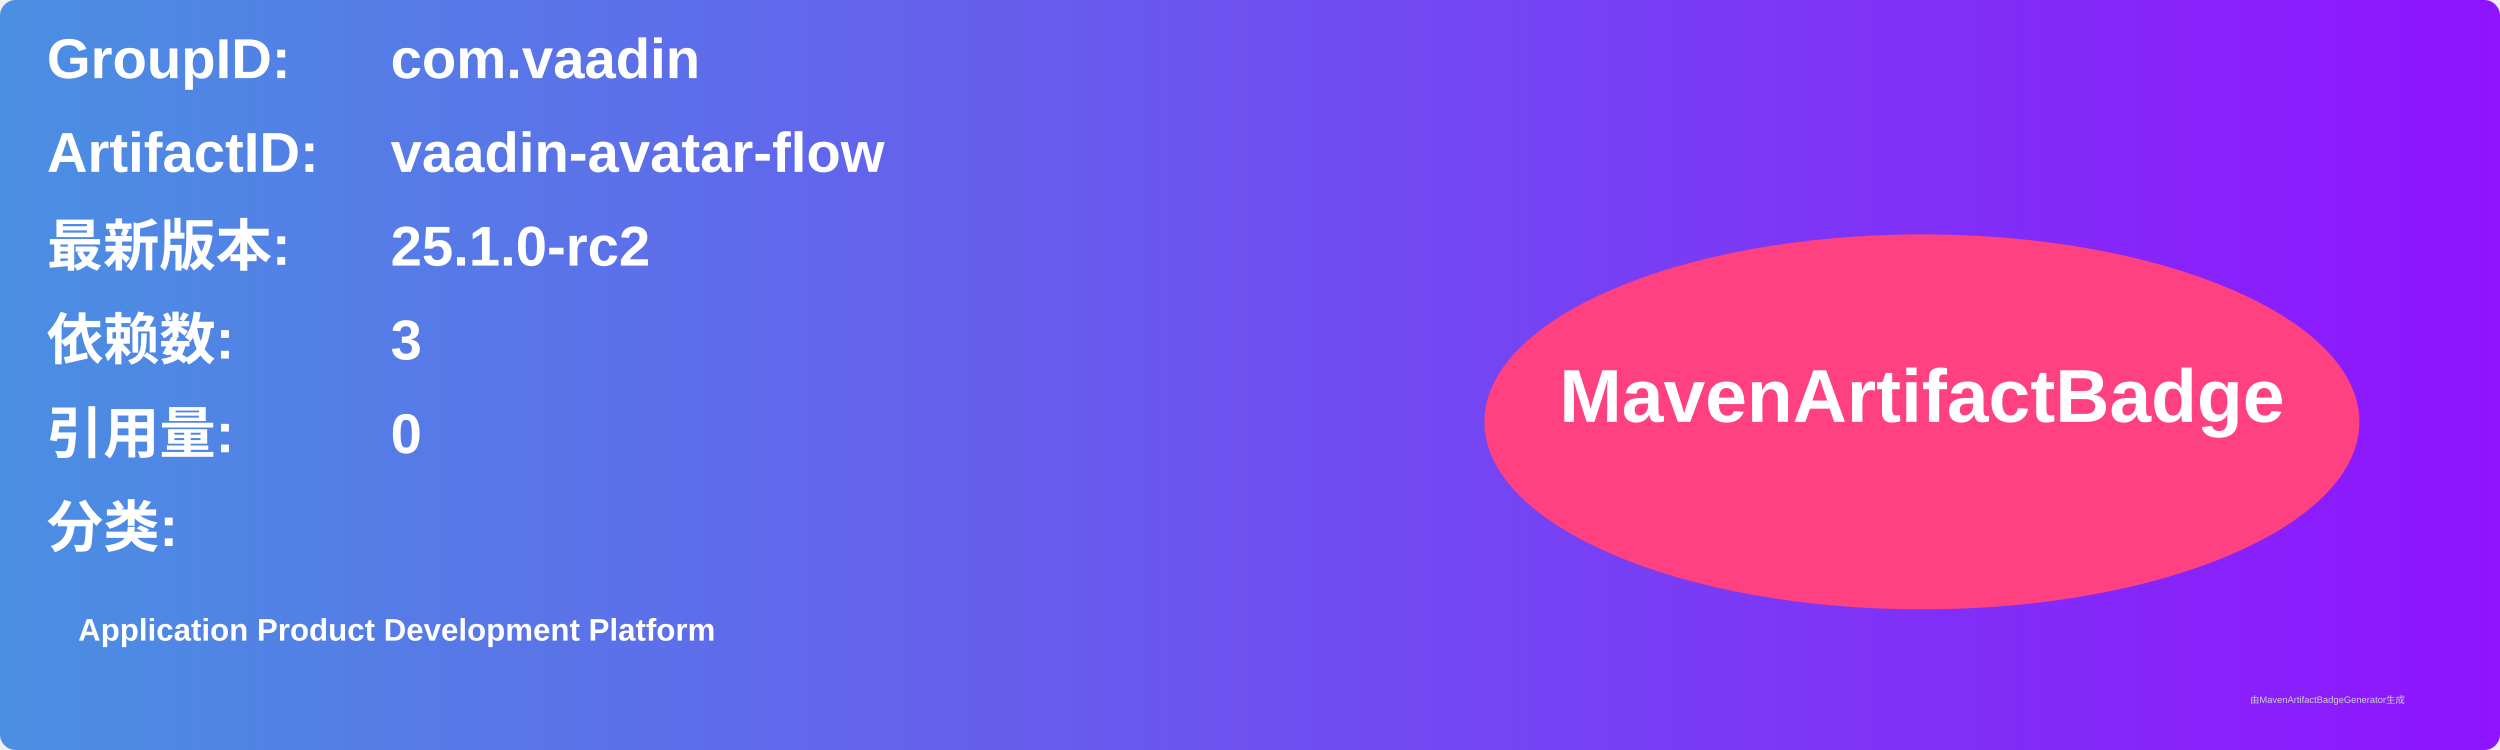
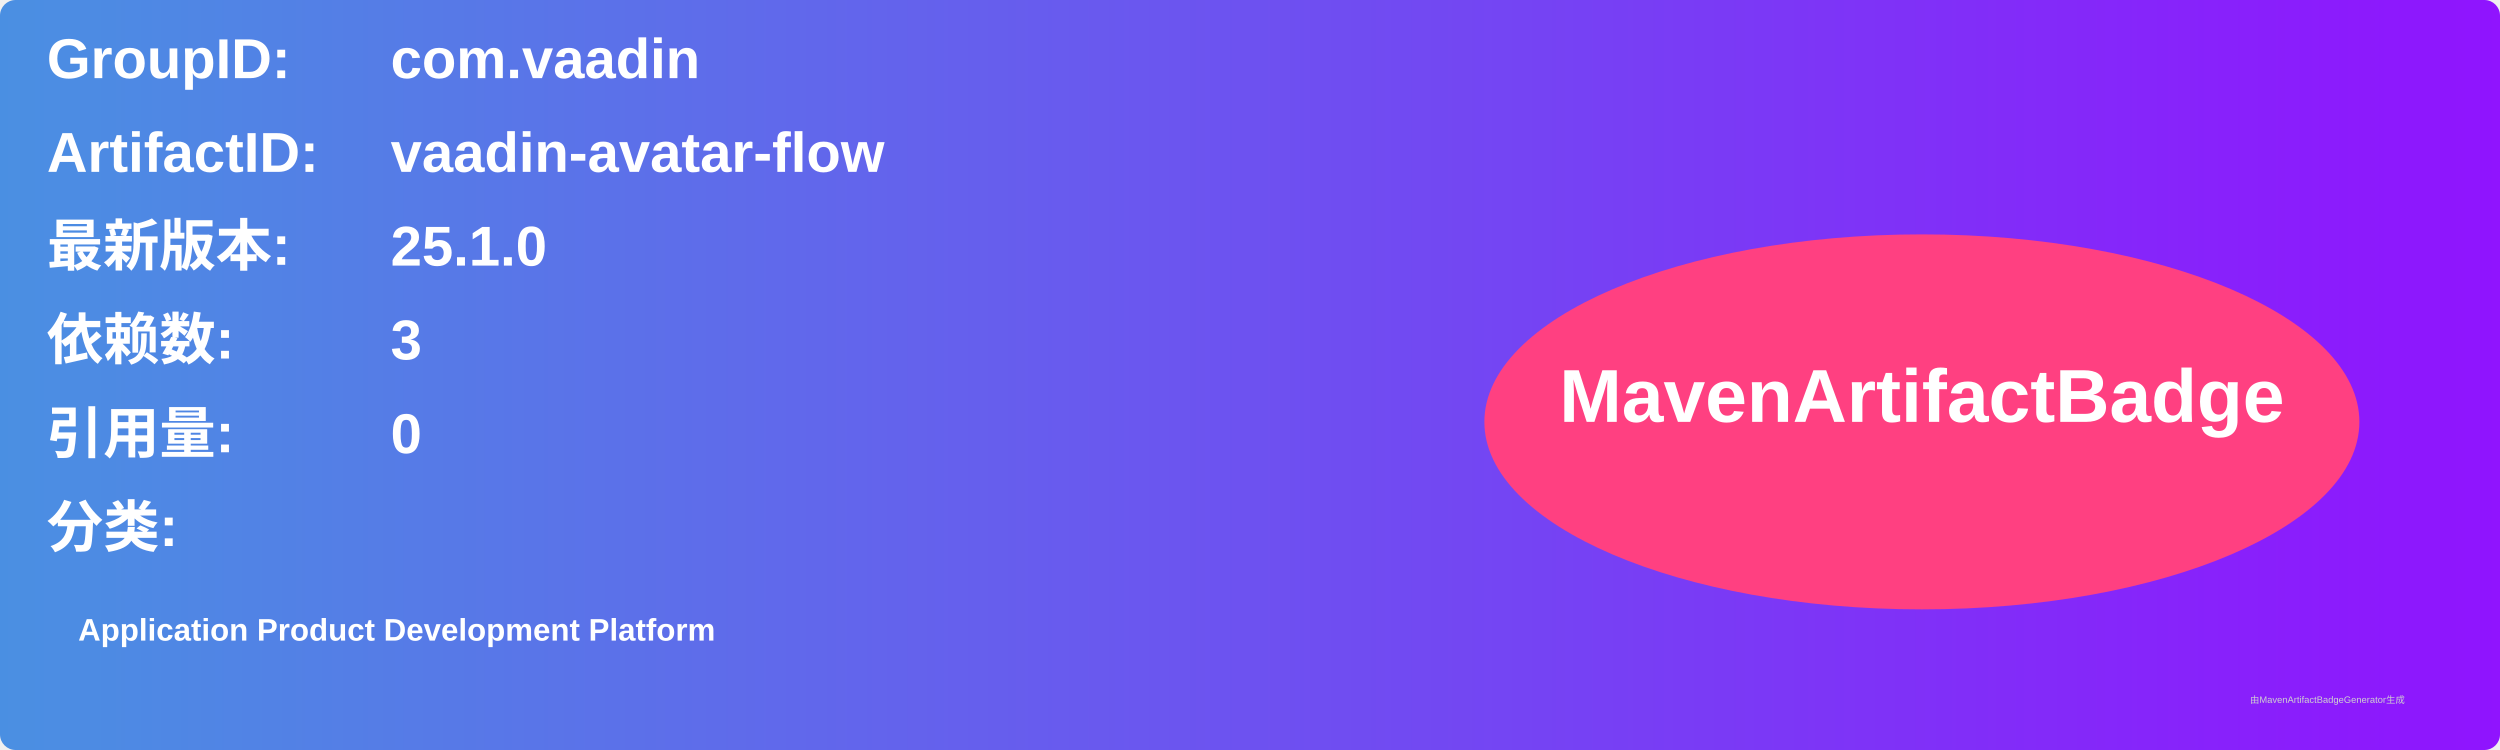
<svg xmlns="http://www.w3.org/2000/svg" width="800" height="240" viewBox="0 0 800 240">
  <linearGradient id="grad" x1="0%" y1="0%" x2="100%" y2="0%">
    <stop offset="0%" stop-color="#4a90e2" />
    <stop offset="100%" stop-color="#9013fe" />
  </linearGradient>
  <rect width="100%" height="100%" rx="5" ry="5" fill="url(#grad)" />
  <g transform="translate(15, 15)">
    <text x="0" y="10" font-family="Arial" font-size="18" fill="white" font-weight="bold" width="260">GroupID:</text>
    <text x="110" y="10" font-family="Arial" font-size="18" fill="white" font-weight="bold" width="460">com.vaadin</text>
    <text x="0" y="40" font-family="Arial" font-size="18" fill="white" font-weight="bold" width="260">ArtifactID:</text>
    <text x="110" y="40" font-family="Arial" font-size="18" fill="white" font-weight="bold" width="460">vaadin-avatar-flow</text>
    <text x="0" y="70" font-family="Arial" font-size="18" fill="white" font-weight="bold">最新版本:</text>
    <text x="110" y="70" font-family="Arial" font-size="18" fill="white" font-weight="bold">
-       <tspan font-weight="bold">25.1.0-rc2</tspan>
+       <tspan font-weight="bold">25.1.0</tspan>
    </text>
    <text x="0" y="100" font-family="Arial" font-size="18" fill="white" font-weight="bold">依赖数: </text>
    <text x="110" y="100" font-family="Arial" font-size="18" fill="white">
      <tspan font-weight="bold">3</tspan>
    </text>
    <text x="0" y="130" font-family="Arial" font-size="18" fill="white" font-weight="bold">引用量: </text>
    <text x="110" y="130" font-family="Arial" font-size="18" fill="white">
      <tspan font-weight="bold">0</tspan>
    </text>
    <text x="0" y="160" font-family="Arial" font-size="18" fill="white" font-weight="bold">分类:</text>
    <text x="10" y="190" font-family="Arial" font-size="10" fill="white">
      <tspan font-weight="bold">Application Product Development Platform</tspan>
    </text>
    <ellipse cx="600" cy="120" rx="140" ry="60" fill="#ff4081" />
    <text x="600" y="120" text-anchor="middle" font-family="Arial" font-size="24" fill="white" font-weight="bold">MavenArtifactBadge</text>
  </g>
  <text x="720" y="225" font-family="Arial" font-size="3" fill="#d0d0d0">由MavenArtifactBadgeGenerator生成</text>
</svg>
